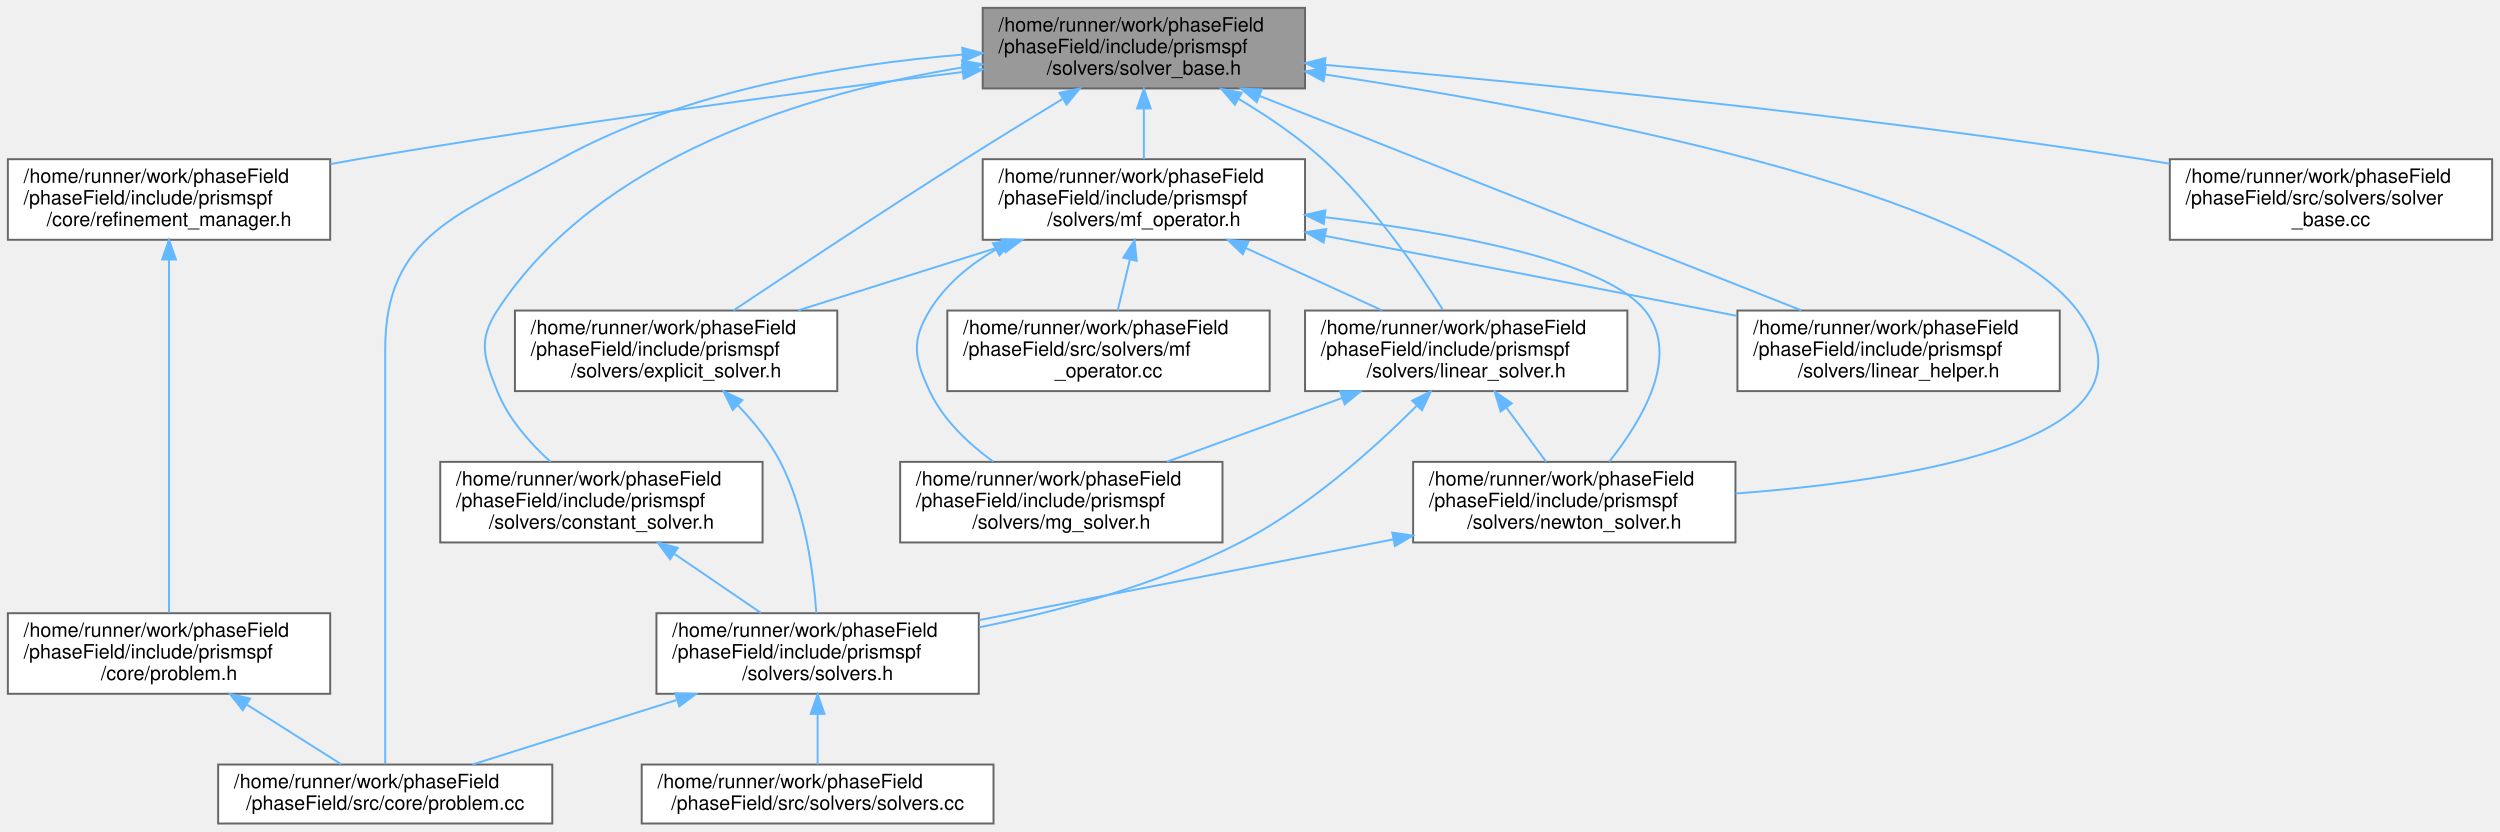
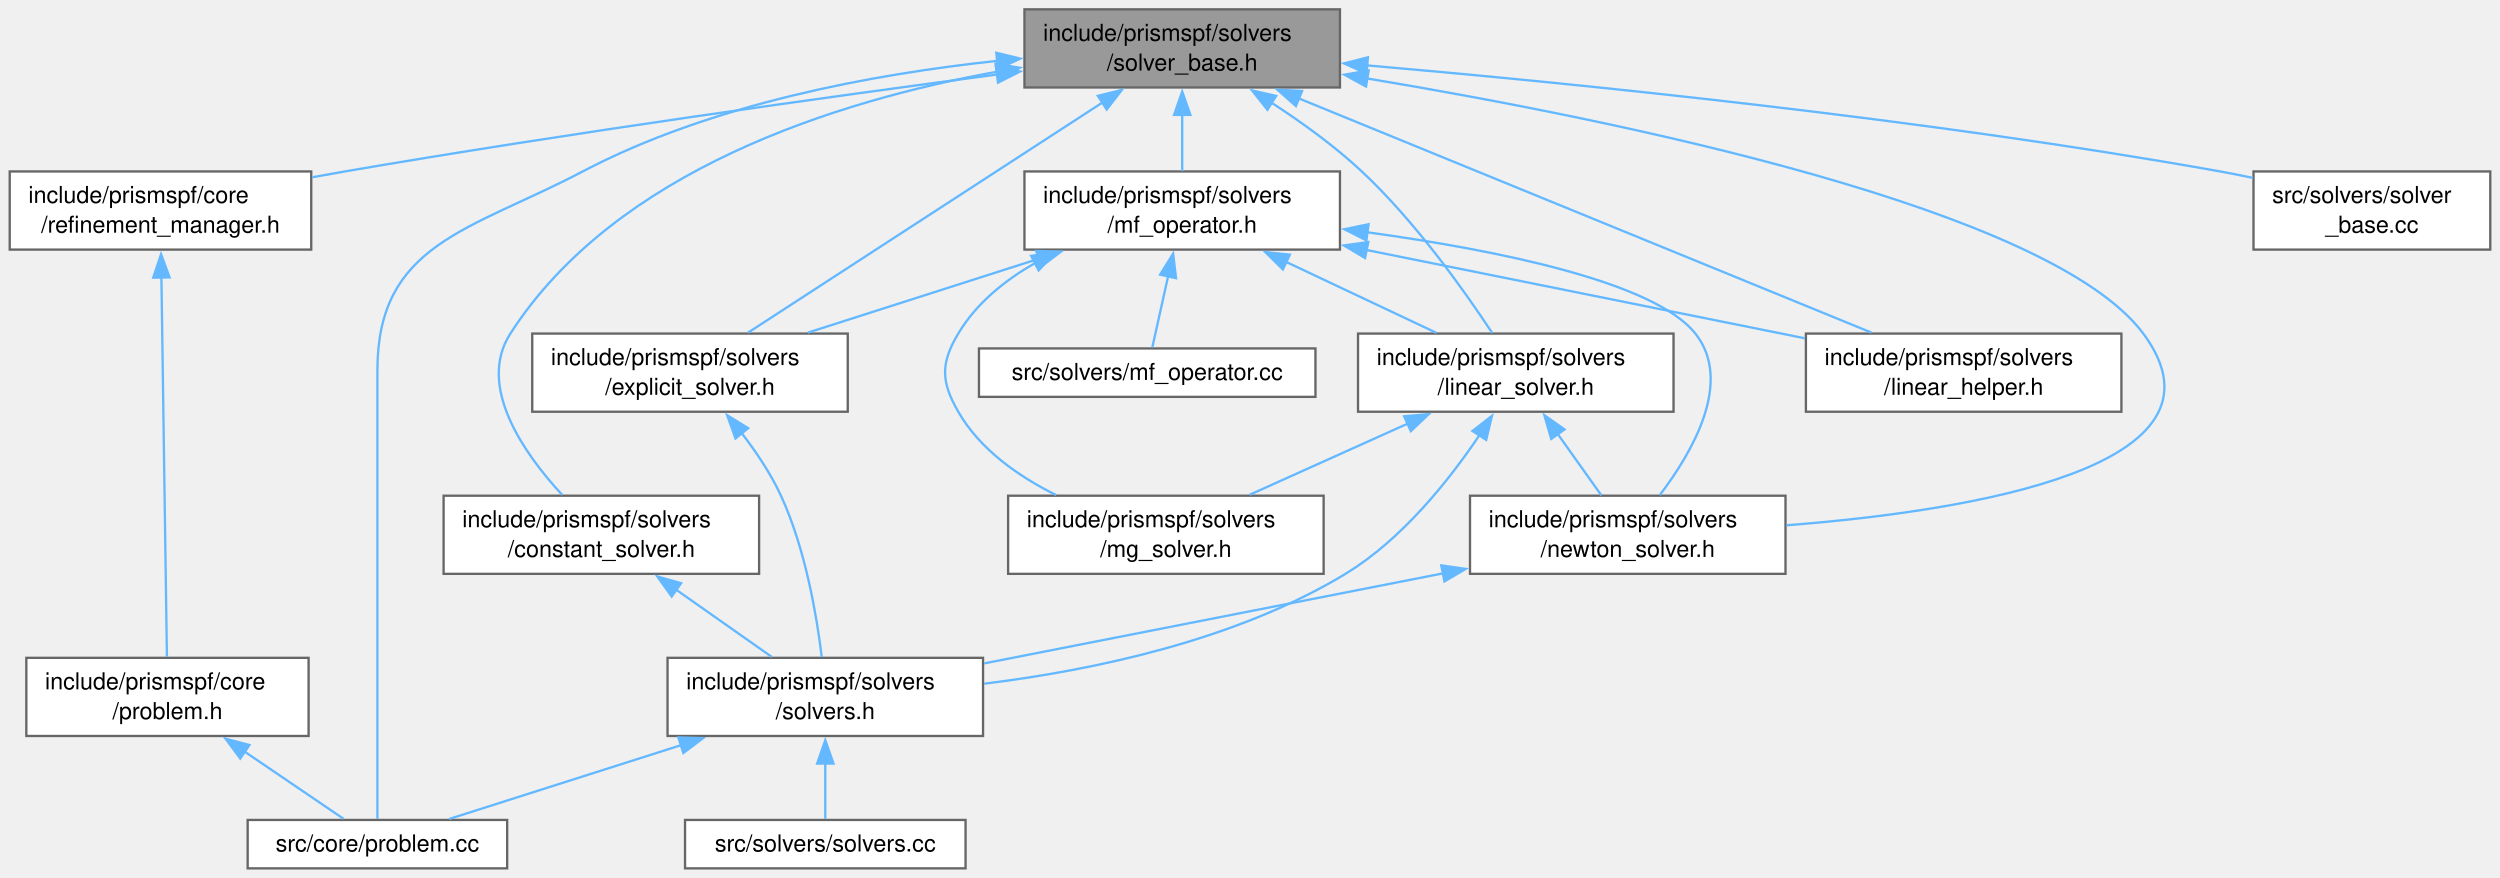
- <svg xmlns="http://www.w3.org/2000/svg" xmlns:xlink="http://www.w3.org/1999/xlink" width="1272pt" height="423pt" viewBox="0.00 0.00 1272.00 423.00">
-   <g id="graph0" class="graph" transform="scale(1 1) rotate(0) translate(4 419)">
+ <svg xmlns="http://www.w3.org/2000/svg" xmlns:xlink="http://www.w3.org/1999/xlink" width="1071pt" height="376pt" viewBox="0.00 0.00 1071.38 376.25">
+   <g id="graph0" class="graph" transform="scale(1 1) rotate(0) translate(4 372.25)">
    <g id="Node000001" class="node">
      <g id="a_Node000001">
        <a xlink:title=" ">
-           <polygon fill="#999999" stroke="#666666" points="660,-415 496,-415 496,-374 660,-374 660,-415" />
-           <text text-anchor="start" x="504" y="-403" font-family="Helvetica,sans-Serif" font-size="10.00">/home/runner/work/phaseField</text>
-           <text text-anchor="start" x="504" y="-392" font-family="Helvetica,sans-Serif" font-size="10.00">/phaseField/include/prismspf</text>
-           <text text-anchor="middle" x="578" y="-381" font-family="Helvetica,sans-Serif" font-size="10.00">/solvers/solver_base.h</text>
+           <polygon fill="#999999" stroke="#666666" points="570.25,-368.25 435,-368.25 435,-334.75 570.25,-334.75 570.25,-368.25" />
+           <text text-anchor="start" x="443" y="-354.75" font-family="Helvetica,sans-Serif" font-size="10.00">include/prismspf/solvers</text>
+           <text text-anchor="middle" x="502.62" y="-342" font-family="Helvetica,sans-Serif" font-size="10.00">/solver_base.h</text>
        </a>
      </g>
    </g>
    <g id="Node000002" class="node">
      <g id="a_Node000002">
        <a xlink:href="refinement__manager_8h.html" target="_top" xlink:title=" ">
-           <polygon fill="white" stroke="#666666" points="164,-338 0,-338 0,-297 164,-297 164,-338" />
-           <text text-anchor="start" x="8" y="-326" font-family="Helvetica,sans-Serif" font-size="10.00">/home/runner/work/phaseField</text>
-           <text text-anchor="start" x="8" y="-315" font-family="Helvetica,sans-Serif" font-size="10.00">/phaseField/include/prismspf</text>
-           <text text-anchor="middle" x="82" y="-304" font-family="Helvetica,sans-Serif" font-size="10.00">/core/refinement_manager.h</text>
+           <polygon fill="white" stroke="#666666" points="129.25,-298.75 0,-298.75 0,-265.25 129.25,-265.25 129.25,-298.75" />
+           <text text-anchor="start" x="8" y="-285.25" font-family="Helvetica,sans-Serif" font-size="10.00">include/prismspf/core</text>
+           <text text-anchor="middle" x="64.62" y="-272.5" font-family="Helvetica,sans-Serif" font-size="10.00">/refinement_manager.h</text>
        </a>
      </g>
    </g>
    <g id="edge1_Node000001_Node000002" class="edge">
      <g id="a_edge1_Node000001_Node000002">
        <a xlink:title=" ">
-           <path fill="none" stroke="#63b8ff" d="M485.6,-382.34C404.36,-372.14 283.05,-355.94 178,-338 173.47,-337.23 168.83,-336.4 164.16,-335.54" />
-           <polygon fill="#63b8ff" stroke="#63b8ff" points="485.44,-385.85 495.8,-383.62 486.31,-378.91 485.44,-385.85" />
+           <path fill="none" stroke="#63b8ff" d="M423.27,-340.3C350.4,-330.65 239.5,-315.21 143.62,-298.75 139.08,-297.97 134.39,-297.13 129.67,-296.26" />
+           <polygon fill="#63b8ff" stroke="#63b8ff" points="422.76,-343.77 433.13,-341.61 423.68,-336.83 422.76,-343.77" />
        </a>
      </g>
    </g>
    <g id="Node000004" class="node">
      <g id="a_Node000004">
        <a xlink:href="problem_8cc.html" target="_top" xlink:title=" ">
-           <polygon fill="white" stroke="#666666" points="277,-30 107,-30 107,0 277,0 277,-30" />
-           <text text-anchor="start" x="115" y="-18" font-family="Helvetica,sans-Serif" font-size="10.00">/home/runner/work/phaseField</text>
-           <text text-anchor="middle" x="192" y="-7" font-family="Helvetica,sans-Serif" font-size="10.00">/phaseField/src/core/problem.cc</text>
+           <polygon fill="white" stroke="#666666" points="213.25,-20.75 102,-20.75 102,0 213.25,0 213.25,-20.75" />
+           <text text-anchor="middle" x="157.62" y="-7.25" font-family="Helvetica,sans-Serif" font-size="10.00">src/core/problem.cc</text>
        </a>
      </g>
    </g>
    <g id="edge24_Node000001_Node000004" class="edge">
      <g id="a_edge24_Node000001_Node000004">
        <a xlink:title=" ">
-           <path fill="none" stroke="#63b8ff" d="M485.74,-391.21C424.38,-386.21 343.83,-372.75 281,-338 229.95,-309.76 192,-299.84 192,-241.5 192,-241.5 192,-241.5 192,-162.5 192,-113.92 192,-56.28 192,-30.14" />
-           <polygon fill="#63b8ff" stroke="#63b8ff" points="485.57,-394.7 495.8,-391.97 486.09,-387.72 485.57,-394.7" />
+           <path fill="none" stroke="#63b8ff" d="M423.37,-346.16C370.49,-340.54 300.79,-327.76 245.62,-298.75 197.43,-273.41 157.62,-267.95 157.62,-213.5 157.62,-213.5 157.62,-213.5 157.62,-142 157.62,-96.87 157.62,-42.97 157.62,-21.21" />
+           <polygon fill="#63b8ff" stroke="#63b8ff" points="422.93,-349.63 433.23,-347.13 423.62,-342.66 422.93,-349.63" />
        </a>
      </g>
    </g>
    <g id="Node000005" class="node">
      <g id="a_Node000005">
        <a xlink:href="constant__solver_8h.html" target="_top" xlink:title=" ">
-           <polygon fill="white" stroke="#666666" points="384,-184 220,-184 220,-143 384,-143 384,-184" />
-           <text text-anchor="start" x="228" y="-172" font-family="Helvetica,sans-Serif" font-size="10.00">/home/runner/work/phaseField</text>
-           <text text-anchor="start" x="228" y="-161" font-family="Helvetica,sans-Serif" font-size="10.00">/phaseField/include/prismspf</text>
-           <text text-anchor="middle" x="302" y="-150" font-family="Helvetica,sans-Serif" font-size="10.00">/solvers/constant_solver.h</text>
+           <polygon fill="white" stroke="#666666" points="321.25,-159.75 186,-159.75 186,-126.25 321.25,-126.25 321.25,-159.75" />
+           <text text-anchor="start" x="194" y="-146.25" font-family="Helvetica,sans-Serif" font-size="10.00">include/prismspf/solvers</text>
+           <text text-anchor="middle" x="253.62" y="-133.5" font-family="Helvetica,sans-Serif" font-size="10.00">/constant_solver.h</text>
        </a>
      </g>
    </g>
    <g id="edge4_Node000001_Node000005" class="edge">
      <g id="a_edge4_Node000001_Node000005">
        <a xlink:title=" ">
-           <path fill="none" stroke="#63b8ff" d="M485.5,-384.67C407.38,-371.71 300.28,-339.77 249,-261 239.06,-245.73 242.22,-236.91 249,-220 254.6,-206.03 265.58,-193.57 276.11,-184.02" />
-           <polygon fill="#63b8ff" stroke="#63b8ff" points="485.42,-388.2 495.84,-386.3 486.51,-381.28 485.42,-388.2" />
+           <path fill="none" stroke="#63b8ff" d="M423.35,-341.53C354.81,-329.07 259.84,-299.46 214.62,-229.25 200.08,-206.67 220.49,-177.78 236.83,-160.1" />
+           <polygon fill="#63b8ff" stroke="#63b8ff" points="422.6,-344.95 433.05,-343.2 423.78,-338.05 422.6,-344.95" />
        </a>
      </g>
    </g>
    <g id="Node000008" class="node">
      <g id="a_Node000008">
        <a xlink:href="explicit__solver_8h.html" target="_top" xlink:title=" ">
-           <polygon fill="white" stroke="#666666" points="422,-261 258,-261 258,-220 422,-220 422,-261" />
-           <text text-anchor="start" x="266" y="-249" font-family="Helvetica,sans-Serif" font-size="10.00">/home/runner/work/phaseField</text>
-           <text text-anchor="start" x="266" y="-238" font-family="Helvetica,sans-Serif" font-size="10.00">/phaseField/include/prismspf</text>
-           <text text-anchor="middle" x="340" y="-227" font-family="Helvetica,sans-Serif" font-size="10.00">/solvers/explicit_solver.h</text>
+           <polygon fill="white" stroke="#666666" points="359.25,-229.25 224,-229.25 224,-195.75 359.25,-195.75 359.25,-229.25" />
+           <text text-anchor="start" x="232" y="-215.75" font-family="Helvetica,sans-Serif" font-size="10.00">include/prismspf/solvers</text>
+           <text text-anchor="middle" x="291.62" y="-203" font-family="Helvetica,sans-Serif" font-size="10.00">/explicit_solver.h</text>
        </a>
      </g>
    </g>
    <g id="edge8_Node000001_Node000008" class="edge">
      <g id="a_edge8_Node000001_Node000008">
        <a xlink:title=" ">
-           <path fill="none" stroke="#63b8ff" d="M536.52,-368.6C520.92,-359.13 503.08,-348.18 487,-338 445.73,-311.88 398.62,-280.71 369.1,-261.01" />
-           <polygon fill="#63b8ff" stroke="#63b8ff" points="535.04,-371.8 545.41,-373.98 538.67,-365.81 535.04,-371.8" />
+           <path fill="none" stroke="#63b8ff" d="M468.35,-328.25C425.75,-300.58 354.05,-254.03 316.41,-229.59" />
+           <polygon fill="#63b8ff" stroke="#63b8ff" points="466.45,-331.18 476.74,-333.69 470.26,-325.31 466.45,-331.18" />
        </a>
      </g>
    </g>
    <g id="Node000009" class="node">
      <g id="a_Node000009">
        <a xlink:href="linear__helper_8h.html" target="_top" xlink:title=" ">
-           <polygon fill="white" stroke="#666666" points="1044,-261 880,-261 880,-220 1044,-220 1044,-261" />
-           <text text-anchor="start" x="888" y="-249" font-family="Helvetica,sans-Serif" font-size="10.00">/home/runner/work/phaseField</text>
-           <text text-anchor="start" x="888" y="-238" font-family="Helvetica,sans-Serif" font-size="10.00">/phaseField/include/prismspf</text>
-           <text text-anchor="middle" x="962" y="-227" font-family="Helvetica,sans-Serif" font-size="10.00">/solvers/linear_helper.h</text>
+           <polygon fill="white" stroke="#666666" points="905.25,-229.25 770,-229.25 770,-195.75 905.25,-195.75 905.25,-229.25" />
+           <text text-anchor="start" x="778" y="-215.75" font-family="Helvetica,sans-Serif" font-size="10.00">include/prismspf/solvers</text>
+           <text text-anchor="middle" x="837.62" y="-203" font-family="Helvetica,sans-Serif" font-size="10.00">/linear_helper.h</text>
        </a>
      </g>
    </g>
    <g id="edge10_Node000001_Node000009" class="edge">
      <g id="a_edge10_Node000001_Node000009">
        <a xlink:title=" ">
-           <path fill="none" stroke="#63b8ff" d="M636.79,-370.23C712.24,-340.36 841.8,-289.08 912.47,-261.11" />
-           <polygon fill="#63b8ff" stroke="#63b8ff" points="635.43,-367 627.42,-373.94 638,-373.51 635.43,-367" />
+           <path fill="none" stroke="#63b8ff" d="M552.32,-330.18C619.22,-302.82 736.88,-254.7 798.1,-229.66" />
+           <polygon fill="#63b8ff" stroke="#63b8ff" points="551.37,-326.78 543.44,-333.81 554.02,-333.26 551.37,-326.78" />
        </a>
      </g>
    </g>
    <g id="Node000010" class="node">
      <g id="a_Node000010">
        <a xlink:href="linear__solver_8h.html" target="_top" xlink:title=" ">
-           <polygon fill="white" stroke="#666666" points="824,-261 660,-261 660,-220 824,-220 824,-261" />
-           <text text-anchor="start" x="668" y="-249" font-family="Helvetica,sans-Serif" font-size="10.00">/home/runner/work/phaseField</text>
-           <text text-anchor="start" x="668" y="-238" font-family="Helvetica,sans-Serif" font-size="10.00">/phaseField/include/prismspf</text>
-           <text text-anchor="middle" x="742" y="-227" font-family="Helvetica,sans-Serif" font-size="10.00">/solvers/linear_solver.h</text>
+           <polygon fill="white" stroke="#666666" points="713.25,-229.25 578,-229.25 578,-195.75 713.25,-195.75 713.25,-229.25" />
+           <text text-anchor="start" x="586" y="-215.75" font-family="Helvetica,sans-Serif" font-size="10.00">include/prismspf/solvers</text>
+           <text text-anchor="middle" x="645.62" y="-203" font-family="Helvetica,sans-Serif" font-size="10.00">/linear_solver.h</text>
        </a>
      </g>
    </g>
    <g id="edge11_Node000001_Node000010" class="edge">
      <g id="a_edge11_Node000001_Node000010">
        <a xlink:title=" ">
-           <path fill="none" stroke="#63b8ff" d="M626.29,-368.62C640.82,-359.97 656.27,-349.51 669,-338 694.39,-315.03 717.04,-282.19 730.15,-261.36" />
-           <polygon fill="#63b8ff" stroke="#63b8ff" points="624.3,-365.73 617.4,-373.77 627.81,-371.79 624.3,-365.73" />
+           <path fill="none" stroke="#63b8ff" d="M540.92,-328.22C553.88,-319.81 568,-309.62 579.62,-298.75 602.46,-277.4 623.59,-247.63 635.52,-229.51" />
+           <polygon fill="#63b8ff" stroke="#63b8ff" points="539.16,-325.19 532.57,-333.49 542.9,-331.11 539.16,-325.19" />
        </a>
      </g>
    </g>
    <g id="Node000012" class="node">
      <g id="a_Node000012">
        <a xlink:href="newton__solver_8h.html" target="_top" xlink:title=" ">
-           <polygon fill="white" stroke="#666666" points="879,-184 715,-184 715,-143 879,-143 879,-184" />
-           <text text-anchor="start" x="723" y="-172" font-family="Helvetica,sans-Serif" font-size="10.00">/home/runner/work/phaseField</text>
-           <text text-anchor="start" x="723" y="-161" font-family="Helvetica,sans-Serif" font-size="10.00">/phaseField/include/prismspf</text>
-           <text text-anchor="middle" x="797" y="-150" font-family="Helvetica,sans-Serif" font-size="10.00">/solvers/newton_solver.h</text>
+           <polygon fill="white" stroke="#666666" points="761.25,-159.75 626,-159.75 626,-126.25 761.25,-126.25 761.25,-159.75" />
+           <text text-anchor="start" x="634" y="-146.25" font-family="Helvetica,sans-Serif" font-size="10.00">include/prismspf/solvers</text>
+           <text text-anchor="middle" x="693.62" y="-133.5" font-family="Helvetica,sans-Serif" font-size="10.00">/newton_solver.h</text>
        </a>
      </g>
    </g>
    <g id="edge23_Node000001_Node000012" class="edge">
      <g id="a_edge23_Node000001_Node000012">
        <a xlink:title=" ">
-           <path fill="none" stroke="#63b8ff" d="M670.02,-381.13C794.7,-362.27 1007.05,-321.94 1053,-261 1101.89,-196.15 971.25,-174.88 879.1,-167.9" />
-           <polygon fill="#63b8ff" stroke="#63b8ff" points="669.46,-377.68 660.09,-382.62 670.5,-384.6 669.46,-377.68" />
+           <path fill="none" stroke="#63b8ff" d="M581.81,-338.63C689.93,-320.62 874.92,-282.73 914.62,-229.25 957.04,-172.13 841.2,-153.28 761.63,-147.06" />
+           <polygon fill="#63b8ff" stroke="#63b8ff" points="581.43,-335.15 572.13,-340.23 582.56,-342.06 581.43,-335.15" />
        </a>
      </g>
    </g>
    <g id="Node000013" class="node">
      <g id="a_Node000013">
        <a xlink:href="mf__operator_8h.html" target="_top" xlink:title=" ">
-           <polygon fill="white" stroke="#666666" points="660,-338 496,-338 496,-297 660,-297 660,-338" />
-           <text text-anchor="start" x="504" y="-326" font-family="Helvetica,sans-Serif" font-size="10.00">/home/runner/work/phaseField</text>
-           <text text-anchor="start" x="504" y="-315" font-family="Helvetica,sans-Serif" font-size="10.00">/phaseField/include/prismspf</text>
-           <text text-anchor="middle" x="578" y="-304" font-family="Helvetica,sans-Serif" font-size="10.00">/solvers/mf_operator.h</text>
+           <polygon fill="white" stroke="#666666" points="570.25,-298.75 435,-298.75 435,-265.25 570.25,-265.25 570.25,-298.75" />
+           <text text-anchor="start" x="443" y="-285.25" font-family="Helvetica,sans-Serif" font-size="10.00">include/prismspf/solvers</text>
+           <text text-anchor="middle" x="502.62" y="-272.5" font-family="Helvetica,sans-Serif" font-size="10.00">/mf_operator.h</text>
        </a>
      </g>
    </g>
    <g id="edge16_Node000001_Node000013" class="edge">
      <g id="a_edge16_Node000001_Node000013">
        <a xlink:title=" ">
-           <path fill="none" stroke="#63b8ff" d="M578,-363.69C578,-355.08 578,-345.9 578,-338.07" />
-           <polygon fill="#63b8ff" stroke="#63b8ff" points="574.5,-363.79 578,-373.79 581.5,-363.79 574.5,-363.79" />
+           <path fill="none" stroke="#63b8ff" d="M502.62,-323.06C502.62,-314.84 502.62,-306.09 502.62,-298.88" />
+           <polygon fill="#63b8ff" stroke="#63b8ff" points="499.13,-322.99 502.63,-332.99 506.13,-322.99 499.13,-322.99" />
        </a>
      </g>
    </g>
    <g id="Node000015" class="node">
      <g id="a_Node000015">
        <a xlink:href="solver__base_8cc.html" target="_top" xlink:title=" ">
-           <polygon fill="white" stroke="#666666" points="1264,-338 1100,-338 1100,-297 1264,-297 1264,-338" />
-           <text text-anchor="start" x="1108" y="-326" font-family="Helvetica,sans-Serif" font-size="10.00">/home/runner/work/phaseField</text>
-           <text text-anchor="start" x="1108" y="-315" font-family="Helvetica,sans-Serif" font-size="10.00">/phaseField/src/solvers/solver</text>
-           <text text-anchor="middle" x="1182" y="-304" font-family="Helvetica,sans-Serif" font-size="10.00">_base.cc</text>
+           <polygon fill="white" stroke="#666666" points="1063.38,-298.75 961.88,-298.75 961.88,-265.25 1063.38,-265.25 1063.38,-298.75" />
+           <text text-anchor="start" x="969.88" y="-285.25" font-family="Helvetica,sans-Serif" font-size="10.00">src/solvers/solver</text>
+           <text text-anchor="middle" x="1012.62" y="-272.5" font-family="Helvetica,sans-Serif" font-size="10.00">_base.cc</text>
        </a>
      </g>
    </g>
    <g id="edge25_Node000001_Node000015" class="edge">
      <g id="a_edge25_Node000001_Node000015">
        <a xlink:title=" ">
-           <path fill="none" stroke="#63b8ff" d="M670.1,-385.99C772.12,-377.08 941.35,-360.54 1086,-338 1090.54,-337.29 1095.19,-336.52 1099.87,-335.7" />
-           <polygon fill="#63b8ff" stroke="#63b8ff" points="669.79,-382.51 660.13,-386.86 670.39,-389.48 669.79,-382.51" />
+           <path fill="none" stroke="#63b8ff" d="M581.87,-344.22C671.19,-336.47 820.54,-321.45 947.62,-298.75 952.2,-297.93 956.93,-296.99 961.65,-295.97" />
+           <polygon fill="#63b8ff" stroke="#63b8ff" points="581.65,-340.73 571.98,-345.07 582.24,-347.7 581.65,-340.73" />
        </a>
      </g>
    </g>
    <g id="Node000003" class="node">
      <g id="a_Node000003">
        <a xlink:href="problem_8h.html" target="_top" xlink:title=" ">
-           <polygon fill="white" stroke="#666666" points="164,-107 0,-107 0,-66 164,-66 164,-107" />
-           <text text-anchor="start" x="8" y="-95" font-family="Helvetica,sans-Serif" font-size="10.00">/home/runner/work/phaseField</text>
-           <text text-anchor="start" x="8" y="-84" font-family="Helvetica,sans-Serif" font-size="10.00">/phaseField/include/prismspf</text>
-           <text text-anchor="middle" x="82" y="-73" font-family="Helvetica,sans-Serif" font-size="10.00">/core/problem.h</text>
+           <polygon fill="white" stroke="#666666" points="128.12,-90.25 7.12,-90.25 7.12,-56.75 128.12,-56.75 128.12,-90.25" />
+           <text text-anchor="start" x="15.12" y="-76.75" font-family="Helvetica,sans-Serif" font-size="10.00">include/prismspf/core</text>
+           <text text-anchor="middle" x="67.62" y="-64" font-family="Helvetica,sans-Serif" font-size="10.00">/problem.h</text>
        </a>
      </g>
    </g>
    <g id="edge2_Node000002_Node000003" class="edge">
      <g id="a_edge2_Node000002_Node000003">
        <a xlink:title=" ">
-           <path fill="none" stroke="#63b8ff" d="M82,-286.73C82,-239.23 82,-147.57 82,-107.3" />
-           <polygon fill="#63b8ff" stroke="#63b8ff" points="78.5,-286.98 82,-296.98 85.5,-286.98 78.5,-286.98" />
+           <path fill="none" stroke="#63b8ff" d="M65.03,-253.34C65.66,-209.59 66.88,-125.77 67.39,-90.63" />
+           <polygon fill="#63b8ff" stroke="#63b8ff" points="61.53,-253.23 64.88,-263.28 68.53,-253.33 61.53,-253.23" />
        </a>
      </g>
    </g>
    <g id="edge3_Node000003_Node000004" class="edge">
      <g id="a_edge3_Node000003_Node000004">
        <a xlink:title=" ">
-           <path fill="none" stroke="#63b8ff" d="M121.67,-60.44C137.82,-50.23 155.89,-38.82 169.66,-30.11" />
-           <polygon fill="#63b8ff" stroke="#63b8ff" points="119.52,-57.66 112.93,-65.96 123.26,-63.57 119.52,-57.66" />
+           <path fill="none" stroke="#63b8ff" d="M100.55,-50.14C115.19,-40.2 131.66,-29.01 143.13,-21.22" />
+           <polygon fill="#63b8ff" stroke="#63b8ff" points="98.83,-47.08 92.52,-55.59 102.76,-52.87 98.83,-47.08" />
        </a>
      </g>
    </g>
    <g id="Node000006" class="node">
      <g id="a_Node000006">
        <a xlink:href="solvers_8h.html" target="_top" xlink:title=" ">
-           <polygon fill="white" stroke="#666666" points="494,-107 330,-107 330,-66 494,-66 494,-107" />
-           <text text-anchor="start" x="338" y="-95" font-family="Helvetica,sans-Serif" font-size="10.00">/home/runner/work/phaseField</text>
-           <text text-anchor="start" x="338" y="-84" font-family="Helvetica,sans-Serif" font-size="10.00">/phaseField/include/prismspf</text>
-           <text text-anchor="middle" x="412" y="-73" font-family="Helvetica,sans-Serif" font-size="10.00">/solvers/solvers.h</text>
+           <polygon fill="white" stroke="#666666" points="417.25,-90.25 282,-90.25 282,-56.75 417.25,-56.75 417.25,-90.25" />
+           <text text-anchor="start" x="290" y="-76.75" font-family="Helvetica,sans-Serif" font-size="10.00">include/prismspf/solvers</text>
+           <text text-anchor="middle" x="349.62" y="-64" font-family="Helvetica,sans-Serif" font-size="10.00">/solvers.h</text>
        </a>
      </g>
    </g>
    <g id="edge5_Node000005_Node000006" class="edge">
      <g id="a_edge5_Node000005_Node000006">
        <a xlink:title=" ">
-           <path fill="none" stroke="#63b8ff" d="M339.26,-137.09C353.6,-127.32 369.72,-116.32 383.15,-107.17" />
-           <polygon fill="#63b8ff" stroke="#63b8ff" points="336.9,-134.47 330.61,-142.99 340.85,-140.25 336.9,-134.47" />
+           <path fill="none" stroke="#63b8ff" d="M285.75,-119.41C299.17,-109.98 314.45,-99.23 326.7,-90.62" />
+           <polygon fill="#63b8ff" stroke="#63b8ff" points="283.78,-116.52 277.61,-125.13 287.81,-122.24 283.78,-116.52" />
        </a>
      </g>
    </g>
    <g id="edge6_Node000006_Node000004" class="edge">
      <g id="a_edge6_Node000006_Node000004">
        <a xlink:title=" ">
-           <path fill="none" stroke="#63b8ff" d="M340.17,-62.81C305.94,-52 266.08,-39.4 236.33,-30" />
-           <polygon fill="#63b8ff" stroke="#63b8ff" points="339.54,-66.28 350.13,-65.96 341.65,-59.61 339.54,-66.28" />
+           <path fill="none" stroke="#63b8ff" d="M288.12,-52.92C254.83,-42.32 215.17,-29.69 188.38,-21.17" />
+           <polygon fill="#63b8ff" stroke="#63b8ff" points="286.64,-56.12 297.23,-55.82 288.77,-49.45 286.64,-56.12" />
        </a>
      </g>
    </g>
    <g id="Node000007" class="node">
      <g id="a_Node000007">
        <a xlink:href="solvers_8cc.html" target="_top" xlink:title=" ">
-           <polygon fill="white" stroke="#666666" points="501.5,-30 322.5,-30 322.5,0 501.5,0 501.5,-30" />
-           <text text-anchor="start" x="330.5" y="-18" font-family="Helvetica,sans-Serif" font-size="10.00">/home/runner/work/phaseField</text>
-           <text text-anchor="middle" x="412" y="-7" font-family="Helvetica,sans-Serif" font-size="10.00">/phaseField/src/solvers/solvers.cc</text>
+           <polygon fill="white" stroke="#666666" points="409.75,-20.75 289.5,-20.75 289.5,0 409.75,0 409.75,-20.75" />
+           <text text-anchor="middle" x="349.62" y="-7.25" font-family="Helvetica,sans-Serif" font-size="10.00">src/solvers/solvers.cc</text>
        </a>
      </g>
    </g>
    <g id="edge7_Node000006_Node000007" class="edge">
      <g id="a_edge7_Node000006_Node000007">
        <a xlink:title=" ">
-           <path fill="none" stroke="#63b8ff" d="M412,-55.66C412,-46.76 412,-37.42 412,-30.04" />
-           <polygon fill="#63b8ff" stroke="#63b8ff" points="408.5,-55.77 412,-65.77 415.5,-55.77 408.5,-55.77" />
+           <path fill="none" stroke="#63b8ff" d="M349.62,-44.94C349.62,-36.46 349.62,-27.67 349.62,-21.22" />
+           <polygon fill="#63b8ff" stroke="#63b8ff" points="346.13,-44.93 349.63,-54.93 353.13,-44.93 346.13,-44.93" />
        </a>
      </g>
    </g>
    <g id="edge9_Node000008_Node000006" class="edge">
      <g id="a_edge9_Node000008_Node000006">
        <a xlink:title=" ">
-           <path fill="none" stroke="#63b8ff" d="M371.28,-212.88C379.48,-204.43 387.54,-194.52 393,-184 405.73,-159.44 409.96,-127.32 411.35,-107.04" />
-           <polygon fill="#63b8ff" stroke="#63b8ff" points="368.8,-210.42 364.1,-219.92 373.7,-215.42 368.8,-210.42" />
+           <path fill="none" stroke="#63b8ff" d="M313.79,-186.57C320.03,-178.47 326.29,-169.15 330.62,-159.75 341.11,-137.03 345.97,-108.19 348.11,-90.55" />
+           <polygon fill="#63b8ff" stroke="#63b8ff" points="311.14,-184.29 307.55,-194.26 316.57,-188.7 311.14,-184.29" />
        </a>
      </g>
    </g>
    <g id="edge15_Node000010_Node000006" class="edge">
      <g id="a_edge15_Node000010_Node000006">
        <a xlink:title=" ">
-           <path fill="none" stroke="#63b8ff" d="M716.79,-212.5C694.99,-190.7 661.62,-160.82 627,-143 585.7,-121.74 535.64,-108.2 494.22,-99.82" />
-           <polygon fill="#63b8ff" stroke="#63b8ff" points="714.49,-215.16 724,-219.84 719.49,-210.26 714.49,-215.16" />
+           <path fill="none" stroke="#63b8ff" d="M630.14,-185.83C617.16,-166.52 596.88,-140.97 572.62,-126.25 525.56,-97.7 464.15,-84.89 417.69,-79.15" />
+           <polygon fill="#63b8ff" stroke="#63b8ff" points="627.05,-187.5 635.42,-193.99 632.93,-183.69 627.05,-187.5" />
        </a>
      </g>
    </g>
    <g id="Node000011" class="node">
      <g id="a_Node000011">
        <a xlink:href="mg__solver_8h.html" target="_top" xlink:title=" ">
-           <polygon fill="white" stroke="#666666" points="618,-184 454,-184 454,-143 618,-143 618,-184" />
-           <text text-anchor="start" x="462" y="-172" font-family="Helvetica,sans-Serif" font-size="10.00">/home/runner/work/phaseField</text>
-           <text text-anchor="start" x="462" y="-161" font-family="Helvetica,sans-Serif" font-size="10.00">/phaseField/include/prismspf</text>
-           <text text-anchor="middle" x="536" y="-150" font-family="Helvetica,sans-Serif" font-size="10.00">/solvers/mg_solver.h</text>
+           <polygon fill="white" stroke="#666666" points="563.25,-159.75 428,-159.75 428,-126.25 563.25,-126.25 563.25,-159.75" />
+           <text text-anchor="start" x="436" y="-146.25" font-family="Helvetica,sans-Serif" font-size="10.00">include/prismspf/solvers</text>
+           <text text-anchor="middle" x="495.62" y="-133.5" font-family="Helvetica,sans-Serif" font-size="10.00">/mg_solver.h</text>
        </a>
      </g>
    </g>
    <g id="edge12_Node000010_Node000011" class="edge">
      <g id="a_edge12_Node000010_Node000011">
        <a xlink:title=" ">
-           <path fill="none" stroke="#63b8ff" d="M678.93,-216.54C650.39,-206.15 617,-193.99 589.68,-184.04" />
-           <polygon fill="#63b8ff" stroke="#63b8ff" points="677.82,-219.86 688.41,-219.99 680.21,-213.28 677.82,-219.86" />
+           <path fill="none" stroke="#63b8ff" d="M599.33,-190.67C577.5,-180.84 551.85,-169.3 531.52,-160.15" />
+           <polygon fill="#63b8ff" stroke="#63b8ff" points="597.76,-193.8 608.32,-194.71 600.63,-187.42 597.76,-193.8" />
        </a>
      </g>
    </g>
    <g id="edge13_Node000010_Node000012" class="edge">
      <g id="a_edge13_Node000010_Node000012">
        <a xlink:title=" ">
-           <path fill="none" stroke="#63b8ff" d="M762.41,-211.67C769.13,-202.5 776.47,-192.5 782.65,-184.07" />
-           <polygon fill="#63b8ff" stroke="#63b8ff" points="759.54,-209.66 756.45,-219.79 765.19,-213.8 759.54,-209.66" />
+           <path fill="none" stroke="#63b8ff" d="M663.51,-186.34C669.82,-177.48 676.72,-167.77 682.33,-159.88" />
+           <polygon fill="#63b8ff" stroke="#63b8ff" points="660.82,-184.09 657.88,-194.27 666.53,-188.15 660.82,-184.09" />
        </a>
      </g>
    </g>
    <g id="edge14_Node000012_Node000006" class="edge">
      <g id="a_edge14_Node000012_Node000006">
        <a xlink:title=" ">
-           <path fill="none" stroke="#63b8ff" d="M704.78,-144.54C640.72,-132.06 556.11,-115.57 494.33,-103.54" />
-           <polygon fill="#63b8ff" stroke="#63b8ff" points="704.4,-148.03 714.88,-146.5 705.73,-141.16 704.4,-148.03" />
+           <path fill="none" stroke="#63b8ff" d="M614.44,-126.46C554.96,-114.79 474.35,-98.97 417.74,-87.87" />
+           <polygon fill="#63b8ff" stroke="#63b8ff" points="613.69,-129.88 624.18,-128.37 615.04,-123.01 613.69,-129.88" />
        </a>
      </g>
    </g>
    <g id="edge17_Node000013_Node000008" class="edge">
      <g id="a_edge17_Node000013_Node000008">
        <a xlink:title=" ">
-           <path fill="none" stroke="#63b8ff" d="M506.43,-293.94C473.16,-283.46 433.99,-271.12 402.01,-261.04" />
-           <polygon fill="#63b8ff" stroke="#63b8ff" points="505.5,-297.32 516.09,-296.99 507.6,-290.65 505.5,-297.32" />
+           <path fill="none" stroke="#63b8ff" d="M441.24,-261.36C409.76,-251.29 371.88,-239.17 342.12,-229.65" />
+           <polygon fill="#63b8ff" stroke="#63b8ff" points="440.05,-264.66 450.64,-264.37 442.19,-257.99 440.05,-264.66" />
        </a>
      </g>
    </g>
    <g id="edge18_Node000013_Node000009" class="edge">
      <g id="a_edge18_Node000013_Node000009">
        <a xlink:title=" ">
-           <path fill="none" stroke="#63b8ff" d="M670.28,-298.96C726.81,-288.16 800.62,-273.94 866,-261 870.5,-260.11 875.13,-259.19 879.79,-258.25" />
-           <polygon fill="#63b8ff" stroke="#63b8ff" points="669.45,-295.56 660.29,-300.87 670.77,-302.43 669.45,-295.56" />
+           <path fill="none" stroke="#63b8ff" d="M581.58,-265.09C638.74,-253.57 715.2,-238.17 769.65,-227.2" />
+           <polygon fill="#63b8ff" stroke="#63b8ff" points="581.01,-261.64 571.9,-267.04 582.4,-268.5 581.01,-261.64" />
        </a>
      </g>
    </g>
    <g id="edge19_Node000013_Node000010" class="edge">
      <g id="a_edge19_Node000013_Node000010">
        <a xlink:title=" ">
-           <path fill="none" stroke="#63b8ff" d="M629.99,-292.72C652.32,-282.51 678.08,-270.73 699.27,-261.04" />
-           <polygon fill="#63b8ff" stroke="#63b8ff" points="628.3,-289.65 620.66,-296.99 631.21,-296.01 628.3,-289.65" />
+           <path fill="none" stroke="#63b8ff" d="M547.08,-260.01C567.91,-250.18 592.33,-238.66 611.65,-229.54" />
+           <polygon fill="#63b8ff" stroke="#63b8ff" points="545.79,-256.75 538.25,-264.19 548.78,-263.08 545.79,-256.75" />
        </a>
      </g>
    </g>
    <g id="edge20_Node000013_Node000011" class="edge">
      <g id="a_edge20_Node000013_Node000011">
        <a xlink:title=" ">
-           <path fill="none" stroke="#63b8ff" d="M502.73,-292.1C489.31,-284.3 477.06,-274.14 469,-261 459.48,-245.46 461.25,-236.49 469,-220 475.88,-205.37 488.71,-193.28 501.32,-184.15" />
-           <polygon fill="#63b8ff" stroke="#63b8ff" points="501.22,-295.26 511.69,-296.89 504.52,-289.09 501.22,-295.26" />
+           <path fill="none" stroke="#63b8ff" d="M439.55,-259.49C426.46,-252.01 414.32,-242.14 406.62,-229.25 398.99,-216.47 399.2,-208.66 406.62,-195.75 415.89,-179.64 432.32,-168.08 448.56,-160.03" />
+           <polygon fill="#63b8ff" stroke="#63b8ff" points="437.86,-262.56 448.34,-264.06 441.08,-256.35 437.86,-262.56" />
        </a>
      </g>
    </g>
    <g id="edge21_Node000013_Node000012" class="edge">
      <g id="a_edge21_Node000013_Node000012">
        <a xlink:title=" ">
-           <path fill="none" stroke="#63b8ff" d="M670.23,-308.48C734.62,-300.75 812.56,-286.37 833,-261 851.4,-238.17 831.45,-204.98 814.74,-184.08" />
-           <polygon fill="#63b8ff" stroke="#63b8ff" points="669.55,-305.04 660.02,-309.67 670.35,-311.99 669.55,-305.04" />
+           <path fill="none" stroke="#63b8ff" d="M581.95,-272.68C637.6,-265.02 705.08,-251.41 722.62,-229.25 738.93,-208.66 721.35,-178.38 707.33,-160" />
+           <polygon fill="#63b8ff" stroke="#63b8ff" points="581.59,-269.2 572.14,-273.98 582.51,-276.14 581.59,-269.2" />
        </a>
      </g>
    </g>
    <g id="Node000014" class="node">
      <g id="a_Node000014">
        <a xlink:href="mf__operator_8cc.html" target="_top" xlink:title=" ">
-           <polygon fill="white" stroke="#666666" points="642,-261 478,-261 478,-220 642,-220 642,-261" />
-           <text text-anchor="start" x="486" y="-249" font-family="Helvetica,sans-Serif" font-size="10.00">/home/runner/work/phaseField</text>
-           <text text-anchor="start" x="486" y="-238" font-family="Helvetica,sans-Serif" font-size="10.00">/phaseField/src/solvers/mf</text>
-           <text text-anchor="middle" x="560" y="-227" font-family="Helvetica,sans-Serif" font-size="10.00">_operator.cc</text>
+           <polygon fill="white" stroke="#666666" points="559.75,-222.88 415.5,-222.88 415.5,-202.12 559.75,-202.12 559.75,-222.88" />
+           <text text-anchor="middle" x="487.62" y="-209.38" font-family="Helvetica,sans-Serif" font-size="10.00">src/solvers/mf_operator.cc</text>
        </a>
      </g>
    </g>
    <g id="edge22_Node000013_Node000014" class="edge">
      <g id="a_edge22_Node000013_Node000014">
        <a xlink:title=" ">
-           <path fill="none" stroke="#63b8ff" d="M570.91,-286.98C568.83,-278.28 566.6,-268.98 564.7,-261.07" />
-           <polygon fill="#63b8ff" stroke="#63b8ff" points="567.53,-287.89 573.27,-296.79 574.34,-286.25 567.53,-287.89" />
+           <path fill="none" stroke="#63b8ff" d="M496.6,-253.88C494.2,-243.08 491.59,-231.35 489.81,-223.32" />
+           <polygon fill="#63b8ff" stroke="#63b8ff" points="493.16,-254.52 498.74,-263.53 499.99,-253 493.16,-254.52" />
        </a>
      </g>
    </g>
  </g>
</svg>
